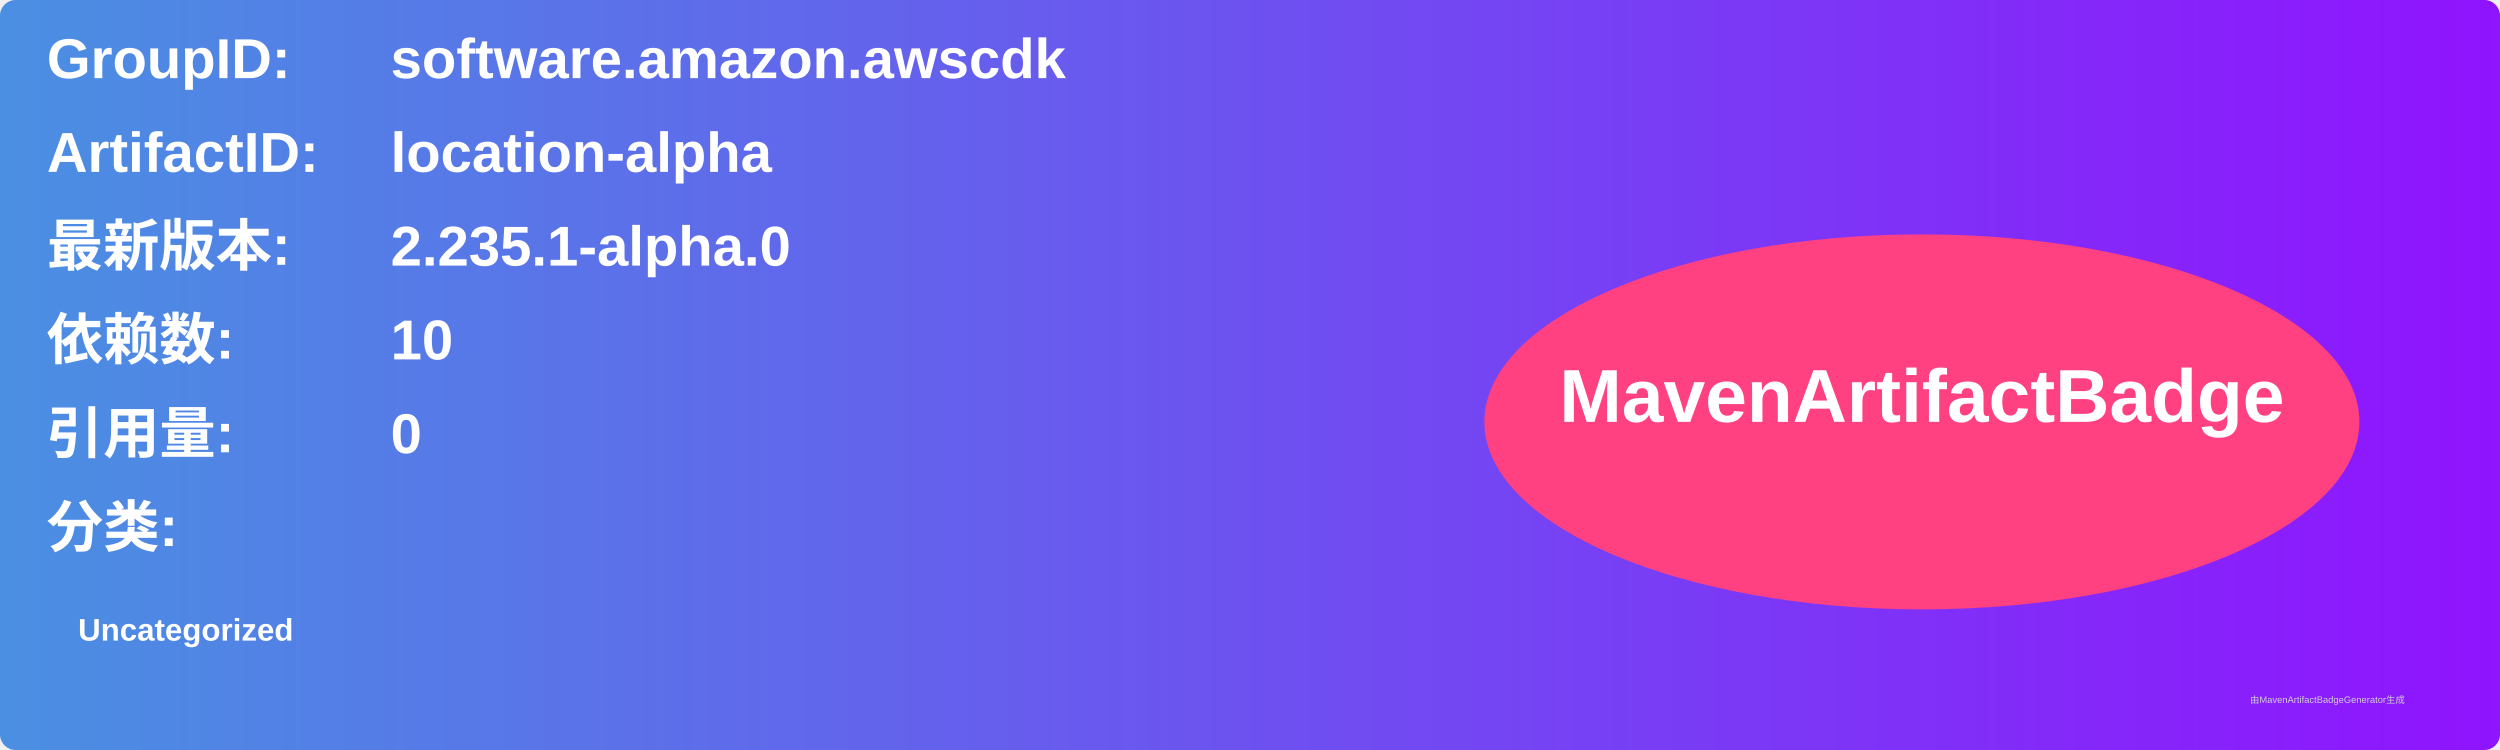
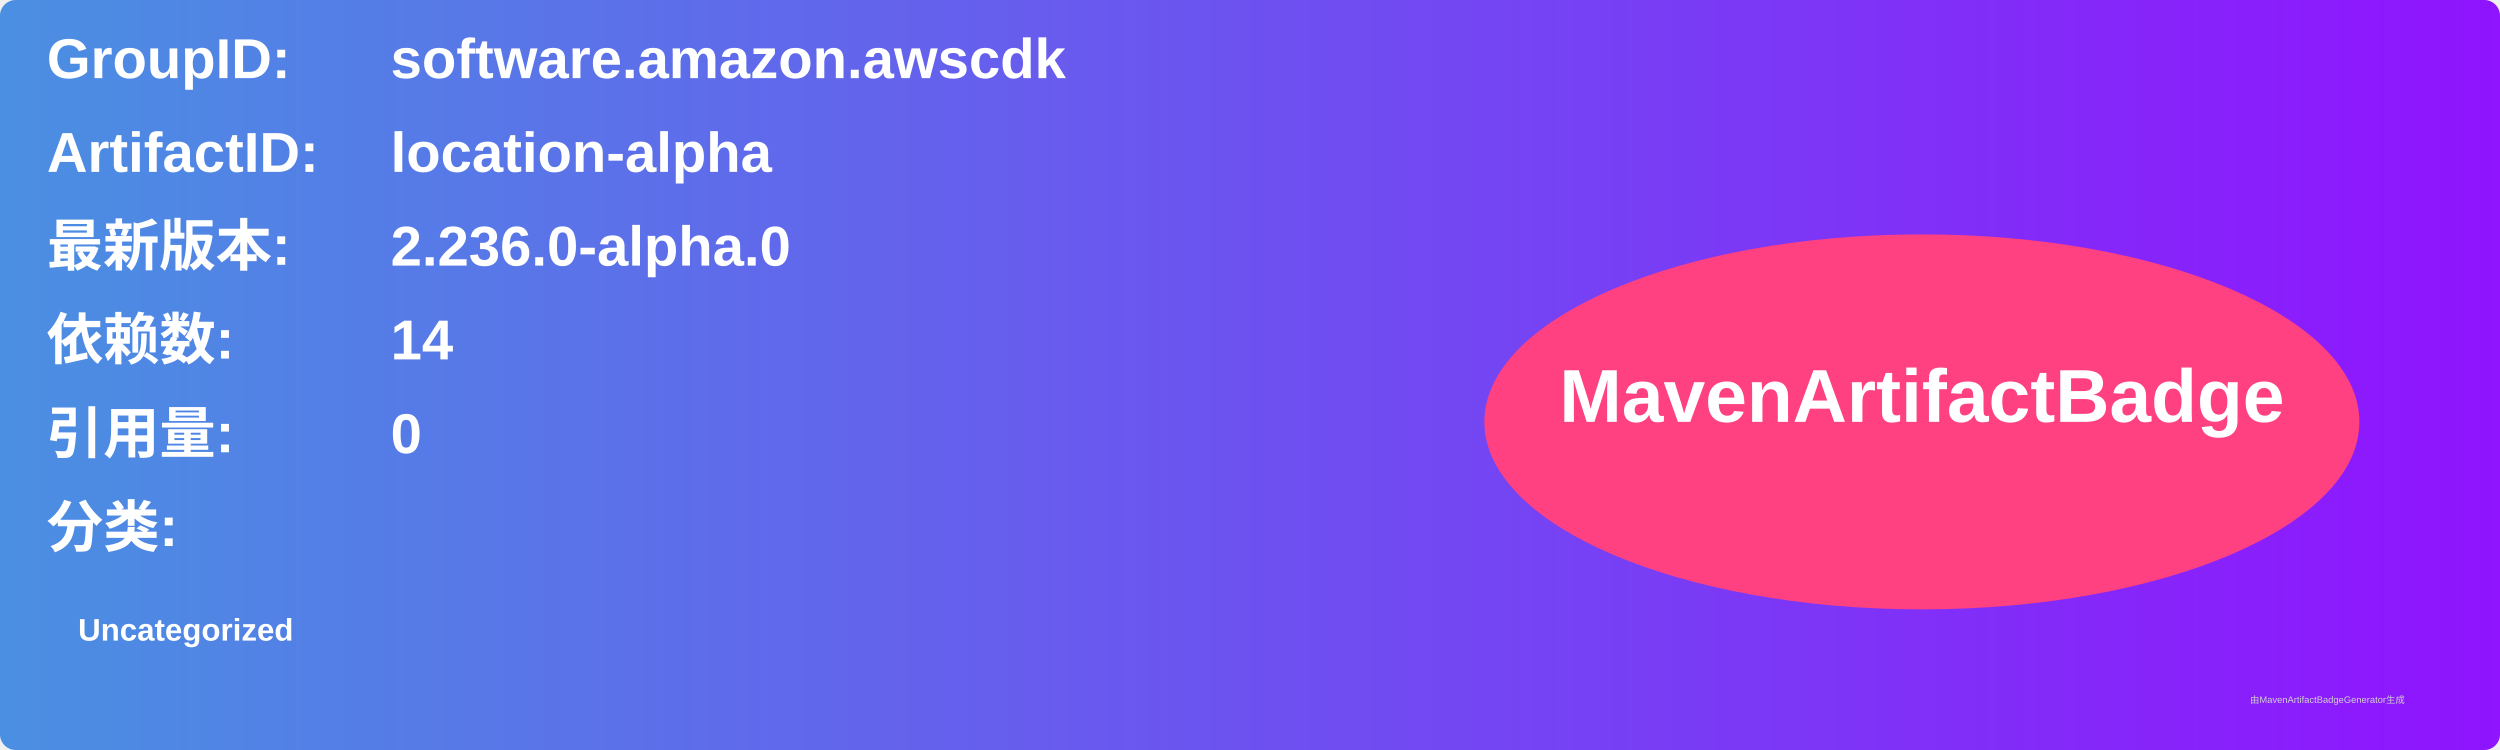
<svg xmlns="http://www.w3.org/2000/svg" width="800" height="240" viewBox="0 0 800 240">
  <linearGradient id="grad" x1="0%" y1="0%" x2="100%" y2="0%">
    <stop offset="0%" stop-color="#4a90e2" />
    <stop offset="100%" stop-color="#9013fe" />
  </linearGradient>
  <rect width="100%" height="100%" rx="5" ry="5" fill="url(#grad)" />
  <g transform="translate(15, 15)">
    <text x="0" y="10" font-family="Arial" font-size="18" fill="white" font-weight="bold" width="260">GroupID:</text>
    <text x="110" y="10" font-family="Arial" font-size="18" fill="white" font-weight="bold" width="460">software.amazon.awscdk</text>
    <text x="0" y="40" font-family="Arial" font-size="18" fill="white" font-weight="bold" width="260">ArtifactID:</text>
    <text x="110" y="40" font-family="Arial" font-size="18" fill="white" font-weight="bold" width="460">location-alpha</text>
    <text x="0" y="70" font-family="Arial" font-size="18" fill="white" font-weight="bold">最新版本:</text>
    <text x="110" y="70" font-family="Arial" font-size="18" fill="white" font-weight="bold">
-       <tspan font-weight="bold">2.235.1-alpha.0</tspan>
+       <tspan font-weight="bold">2.236.0-alpha.0</tspan>
    </text>
    <text x="0" y="100" font-family="Arial" font-size="18" fill="white" font-weight="bold">依赖数: </text>
    <text x="110" y="100" font-family="Arial" font-size="18" fill="white">
-       <tspan font-weight="bold">10</tspan>
+       <tspan font-weight="bold">14</tspan>
    </text>
    <text x="0" y="130" font-family="Arial" font-size="18" fill="white" font-weight="bold">引用量: </text>
    <text x="110" y="130" font-family="Arial" font-size="18" fill="white">
      <tspan font-weight="bold">0</tspan>
    </text>
    <text x="0" y="160" font-family="Arial" font-size="18" fill="white" font-weight="bold">分类:</text>
    <text x="10" y="190" font-family="Arial" font-size="10" fill="white">
      <tspan font-weight="bold">Uncategorized</tspan>
    </text>
    <ellipse cx="600" cy="120" rx="140" ry="60" fill="#ff4081" />
    <text x="600" y="120" text-anchor="middle" font-family="Arial" font-size="24" fill="white" font-weight="bold">MavenArtifactBadge</text>
  </g>
  <text x="720" y="225" font-family="Arial" font-size="3" fill="#d0d0d0">由MavenArtifactBadgeGenerator生成</text>
</svg>
